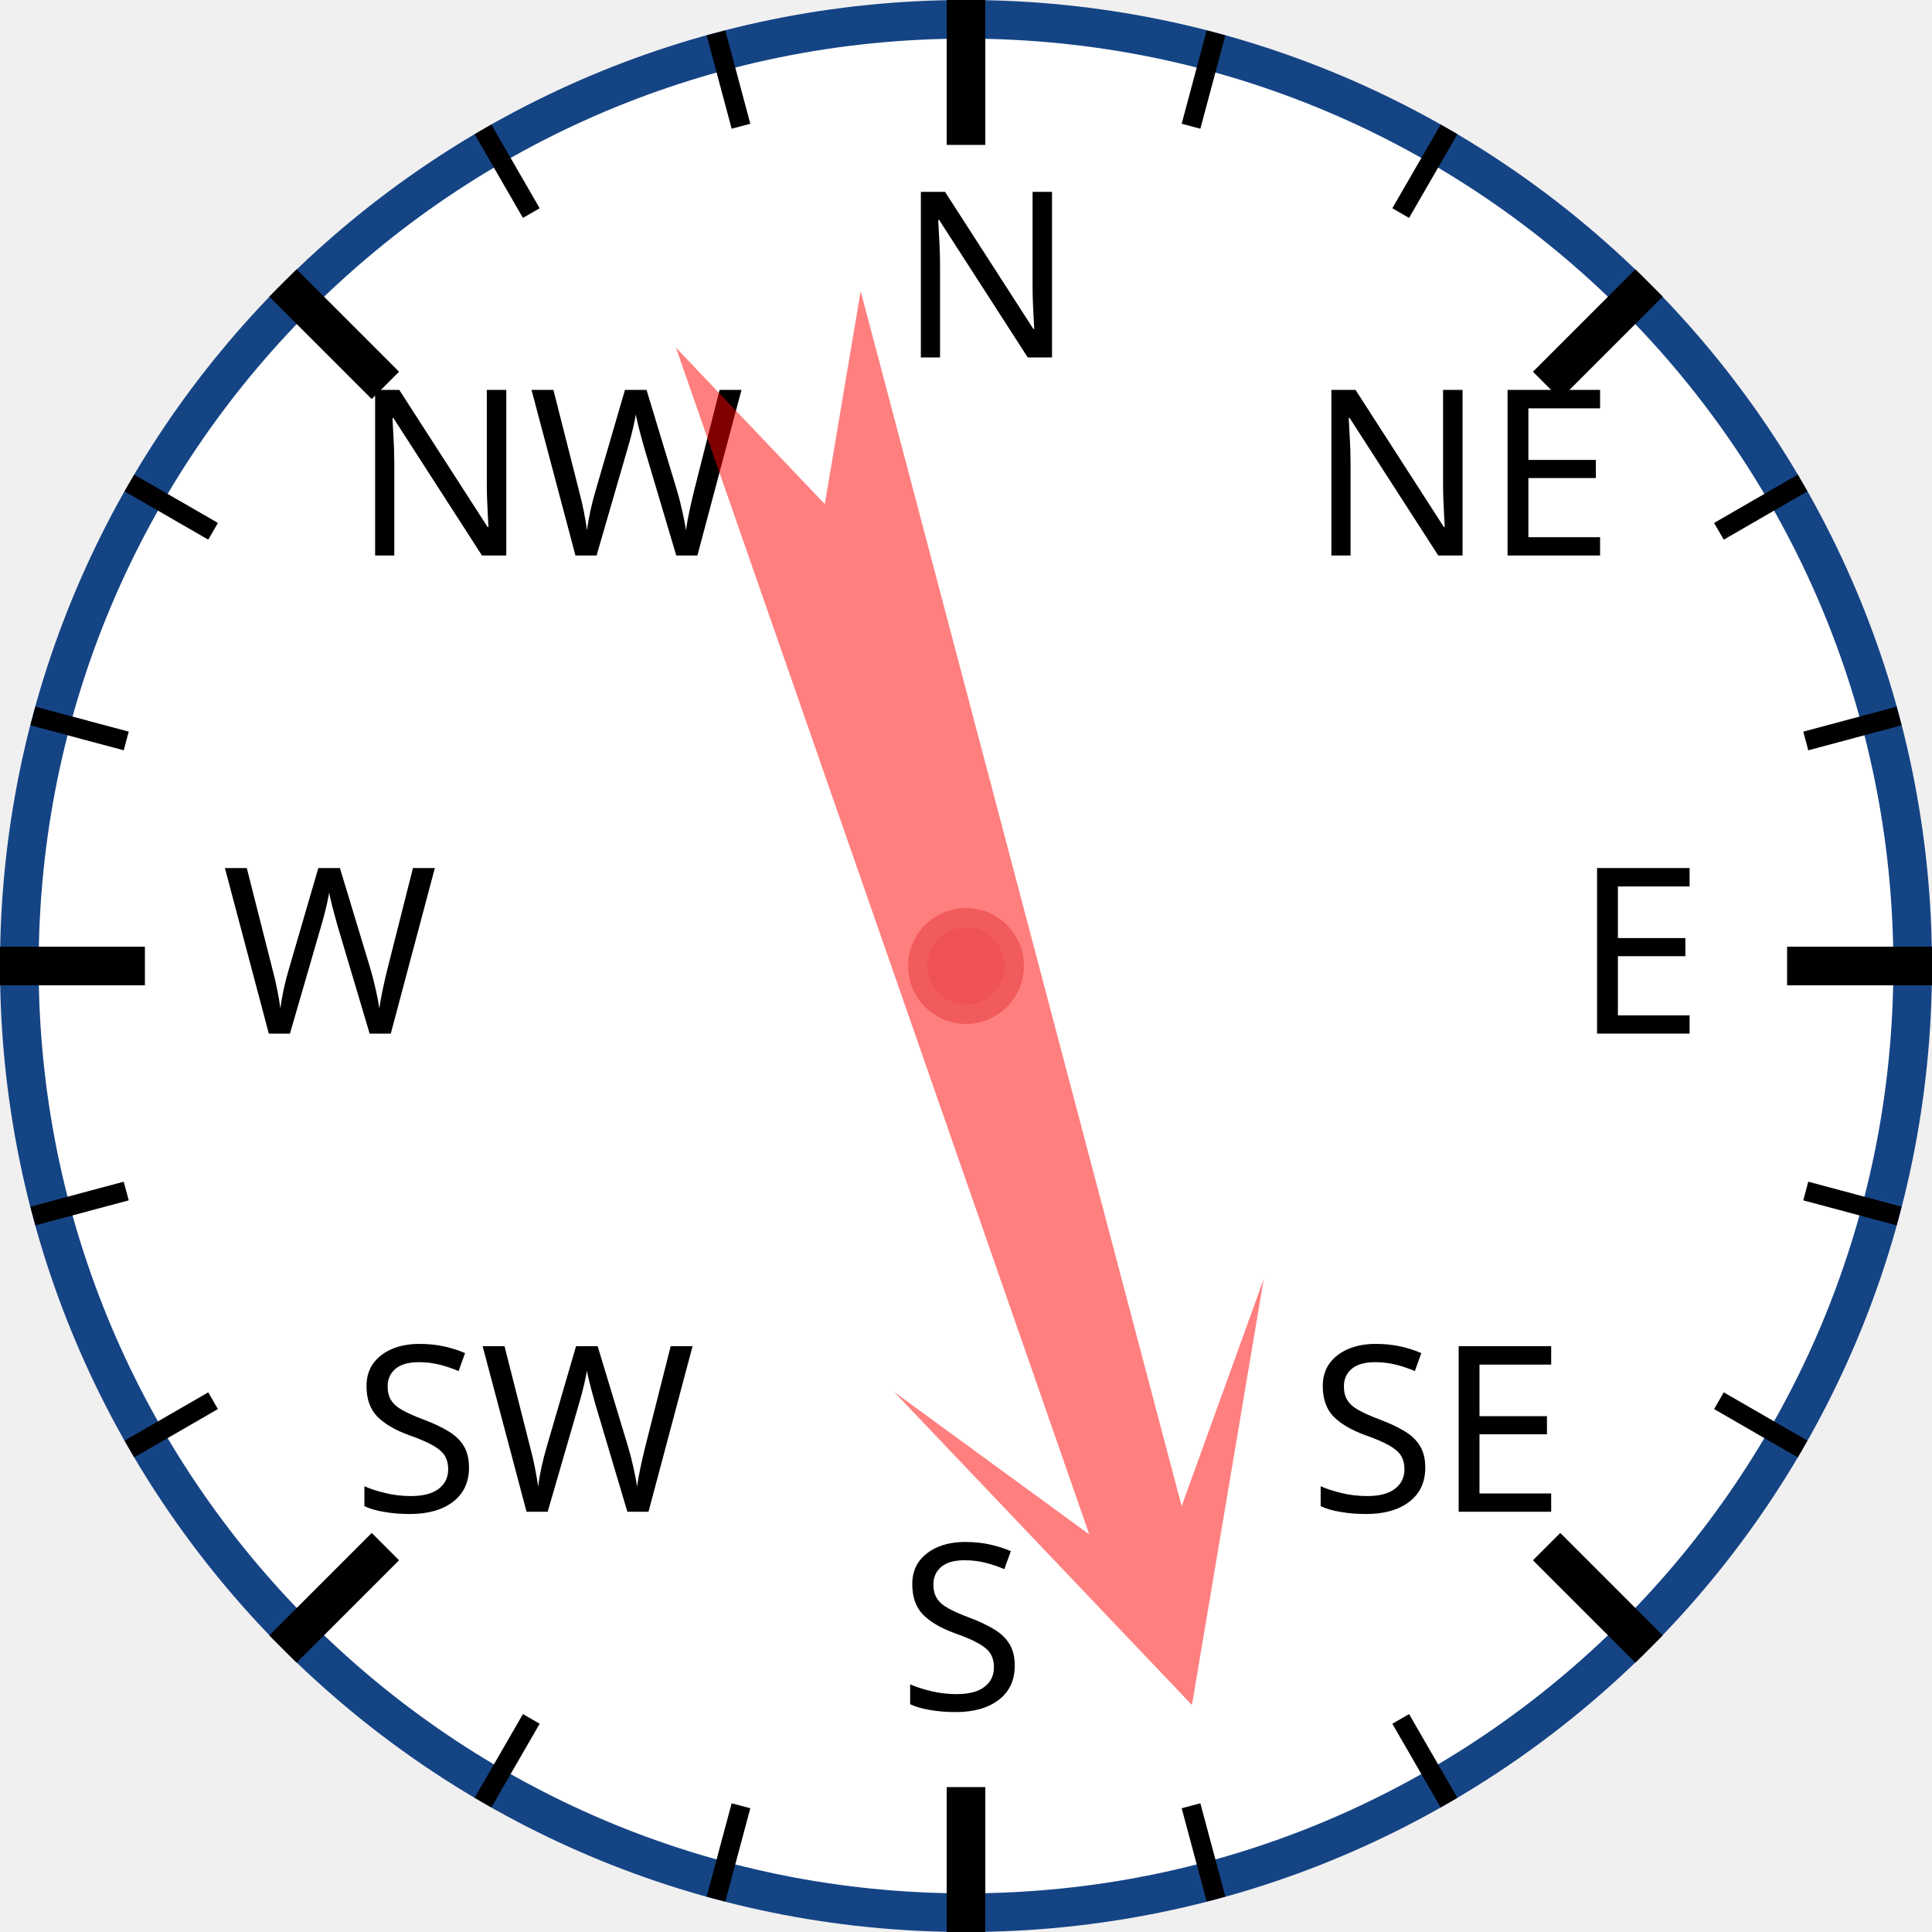
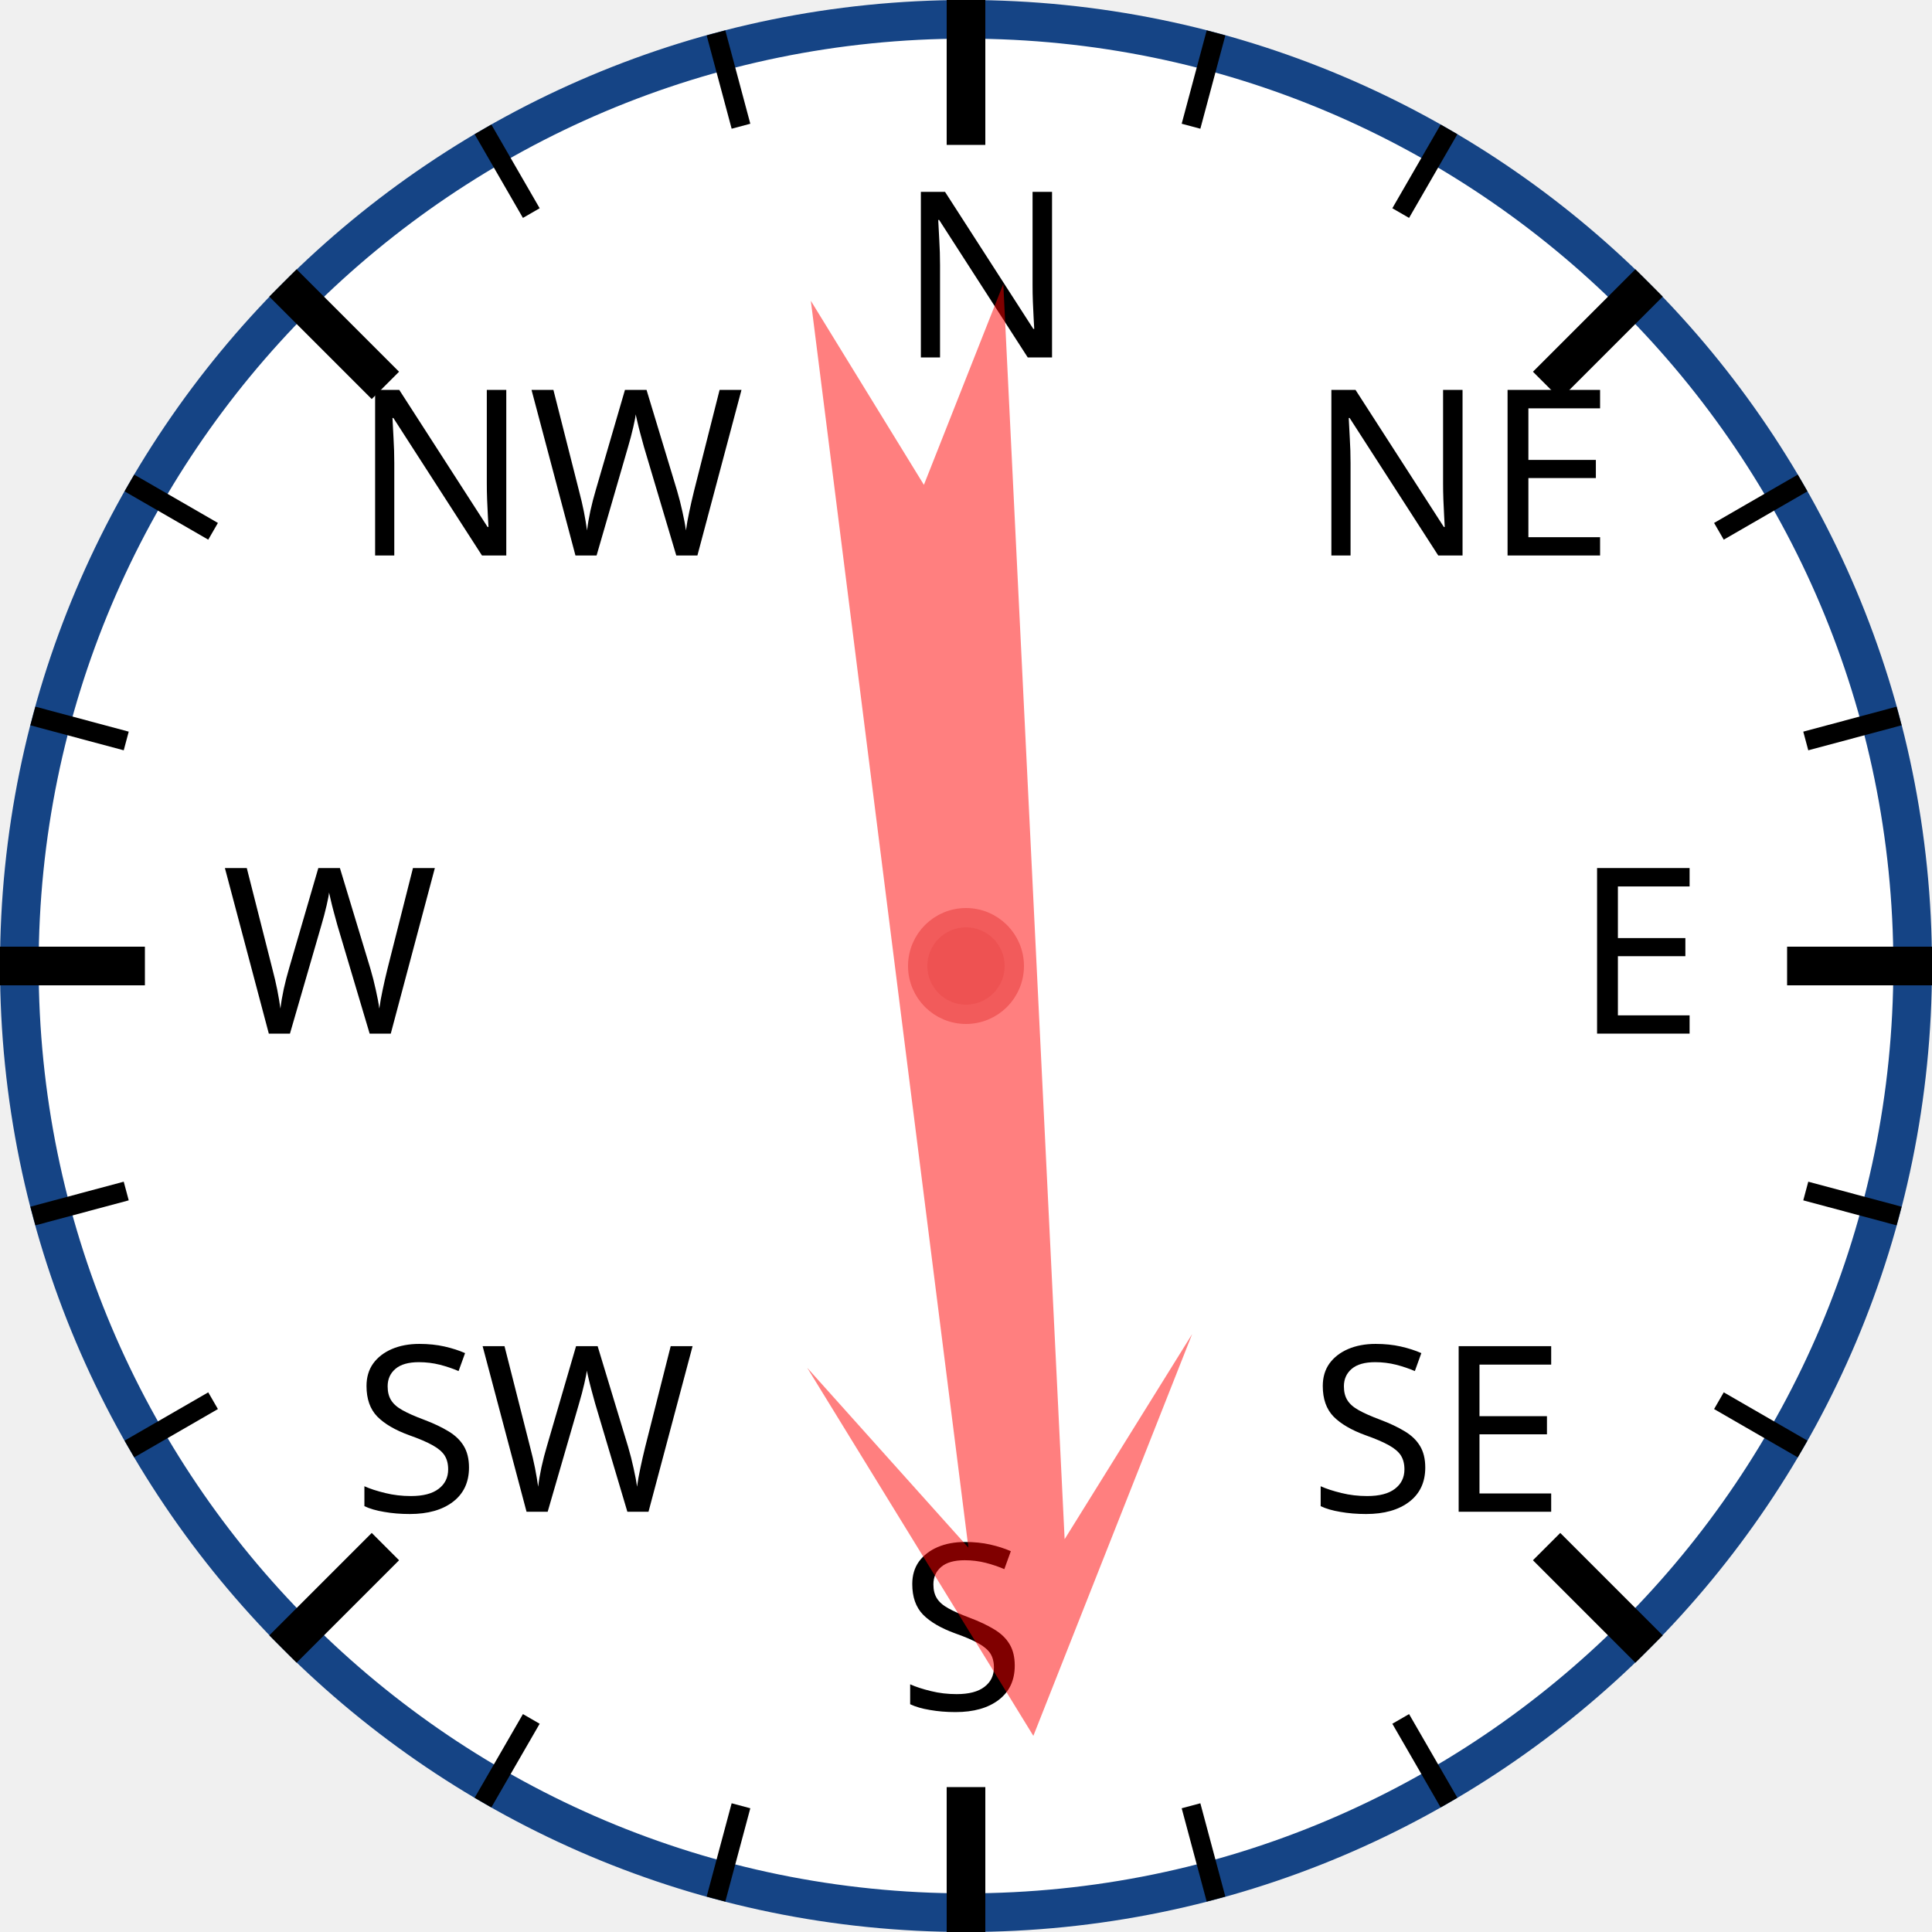
<svg xmlns="http://www.w3.org/2000/svg" width="120px" height="120px" viewBox="0 0 200 200">
  <circle cx="100" cy="100" r="98" style="fill: white; stroke: #154485; stroke-width: 4;" />
  <text x="93.0" y="37.0" style="font-family: sans-serif; font-size: 18pt;">N</text>
  <line x1="100.0" y1="0.0" x2="100.0" y2="15.0" style="stroke: black; stroke-width: 4;" />
  <line x1="74.118" y1="3.407" x2="76.706" y2="13.067" style="stroke: black; stroke-width: 2;" />
  <line x1="50" y1="13.397" x2="55" y2="22.058" style="stroke: black; stroke-width: 2;" />
  <text x="36.503" y="57.503" style="font-family: sans-serif; font-size: 18pt;">NW</text>
  <line x1="29.289" y1="29.289" x2="39.896" y2="39.896" style="stroke: black; stroke-width: 4;" />
  <line x1="13.397" y1="50" x2="22.058" y2="55" style="stroke: black; stroke-width: 2;" />
  <line x1="3.407" y1="74.118" x2="13.067" y2="76.706" style="stroke: black; stroke-width: 2;" />
  <text x="23.0" y="107.0" style="font-family: sans-serif; font-size: 18pt;">W</text>
  <line x1="0.0" y1="100.0" x2="15.0" y2="100.0" style="stroke: black; stroke-width: 4;" />
  <line x1="3.407" y1="125.882" x2="13.067" y2="123.294" style="stroke: black; stroke-width: 2;" />
  <line x1="13.397" y1="150" x2="22.058" y2="145" style="stroke: black; stroke-width: 2;" />
  <text x="36.503" y="156.497" style="font-family: sans-serif; font-size: 18pt;">SW</text>
  <line x1="29.289" y1="170.711" x2="39.896" y2="160.104" style="stroke: black; stroke-width: 4;" />
  <line x1="50" y1="186.603" x2="55" y2="177.942" style="stroke: black; stroke-width: 2;" />
  <line x1="74.118" y1="196.593" x2="76.706" y2="186.933" style="stroke: black; stroke-width: 2;" />
  <text x="93" y="177.0" style="font-family: sans-serif; font-size: 18pt;">S</text>
  <line x1="100" y1="200.0" x2="100" y2="185.0" style="stroke: black; stroke-width: 4;" />
  <line x1="125.882" y1="196.593" x2="123.294" y2="186.933" style="stroke: black; stroke-width: 2;" />
  <line x1="150.0" y1="186.603" x2="145.0" y2="177.942" style="stroke: black; stroke-width: 2;" />
  <text x="135.497" y="156.497" style="font-family: sans-serif; font-size: 18pt;">SE</text>
  <line x1="170.711" y1="170.711" x2="160.104" y2="160.104" style="stroke: black; stroke-width: 4;" />
  <line x1="186.603" y1="150" x2="177.942" y2="145" style="stroke: black; stroke-width: 2;" />
  <line x1="196.593" y1="125.882" x2="186.933" y2="123.294" style="stroke: black; stroke-width: 2;" />
  <text x="163.0" y="107" style="font-family: sans-serif; font-size: 18pt;">E</text>
  <line x1="200.0" y1="100" x2="185.0" y2="100" style="stroke: black; stroke-width: 4;" />
  <line x1="196.593" y1="74.118" x2="186.933" y2="76.706" style="stroke: black; stroke-width: 2;" />
  <line x1="186.603" y1="50" x2="177.942" y2="55" style="stroke: black; stroke-width: 2;" />
  <text x="135.497" y="57.503" style="font-family: sans-serif; font-size: 18pt;">NE</text>
  <line x1="170.711" y1="29.289" x2="160.104" y2="39.896" style="stroke: black; stroke-width: 4;" />
  <line x1="150" y1="13.397" x2="145" y2="22.058" style="stroke: black; stroke-width: 2;" />
  <line x1="125.882" y1="3.407" x2="123.294" y2="13.067" style="stroke: black; stroke-width: 2;" />
-   <polygon points="100 20 120 60 105 40 110 170 100 150 90 170 95 40 80 60" style="fill: red; fill-opacity: 0.5;" transform="rotate(163,100,100)" />
+   <polygon points="100 20 120 60 105 40 110 170 100 150 90 170 95 40 80 60" style="fill: red; fill-opacity: 0.5;" transform="rotate(175,100,100)" />
  <circle cx="100" cy="100" r="5" style="fill: #EE5252; stroke: #F25B5B; stroke-width: 2;" />
</svg>
